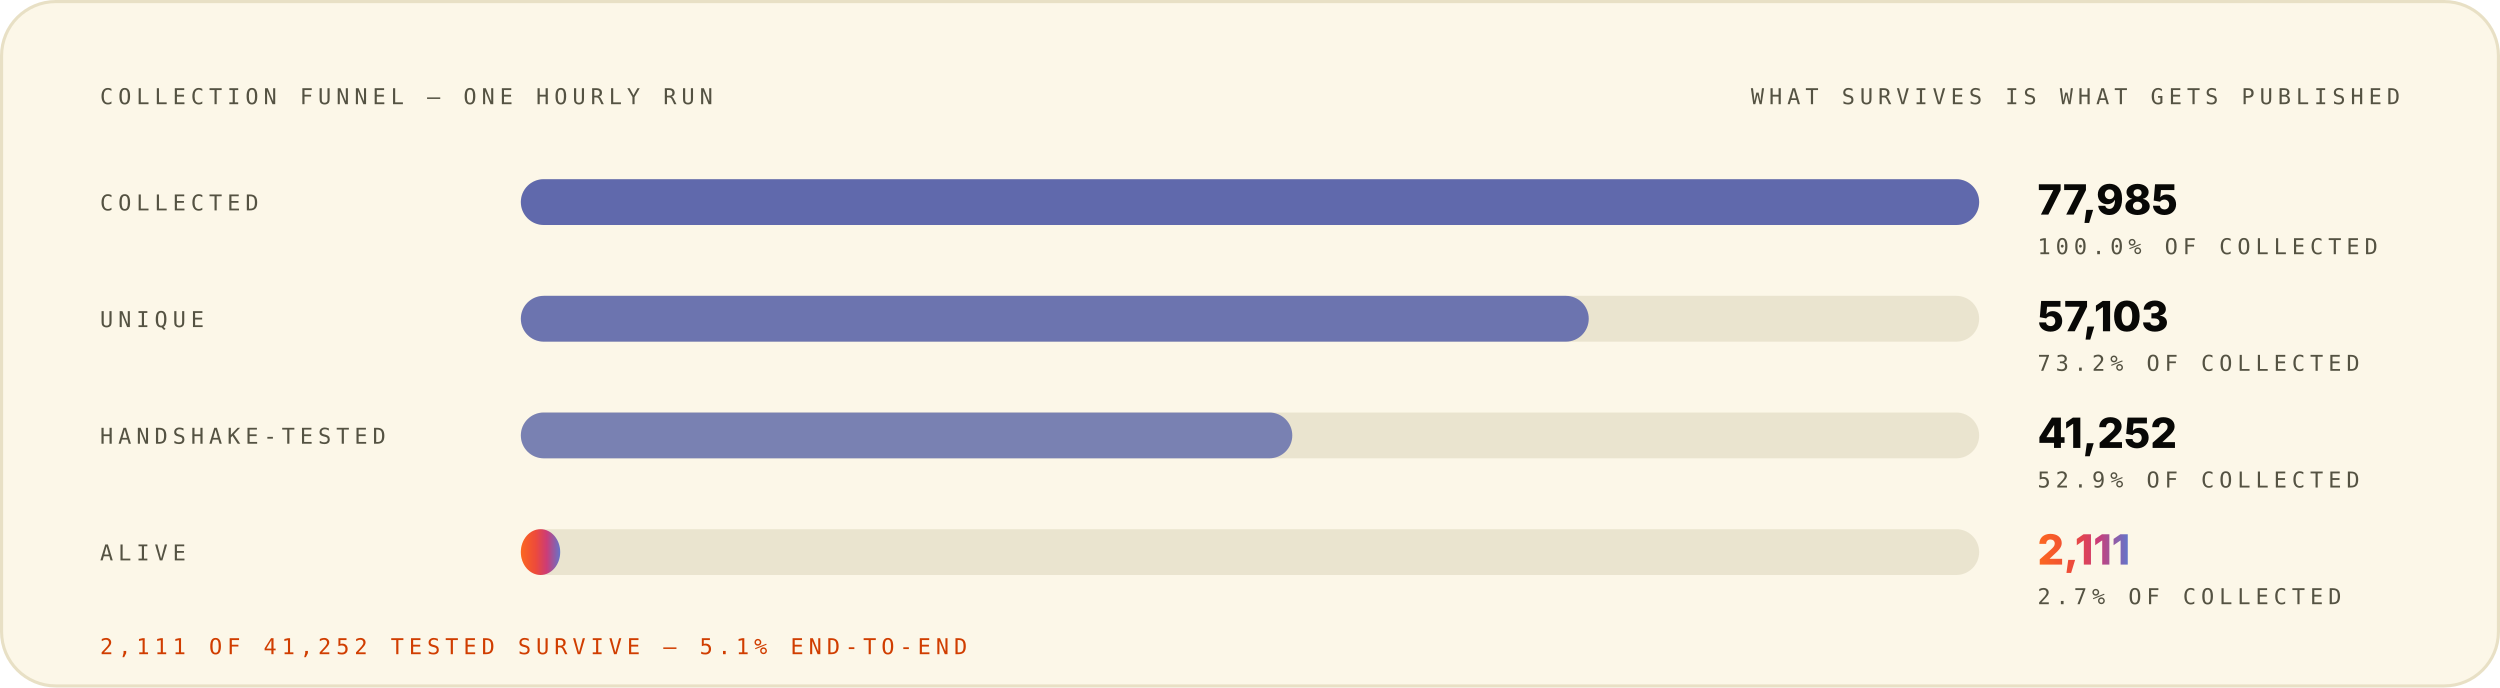
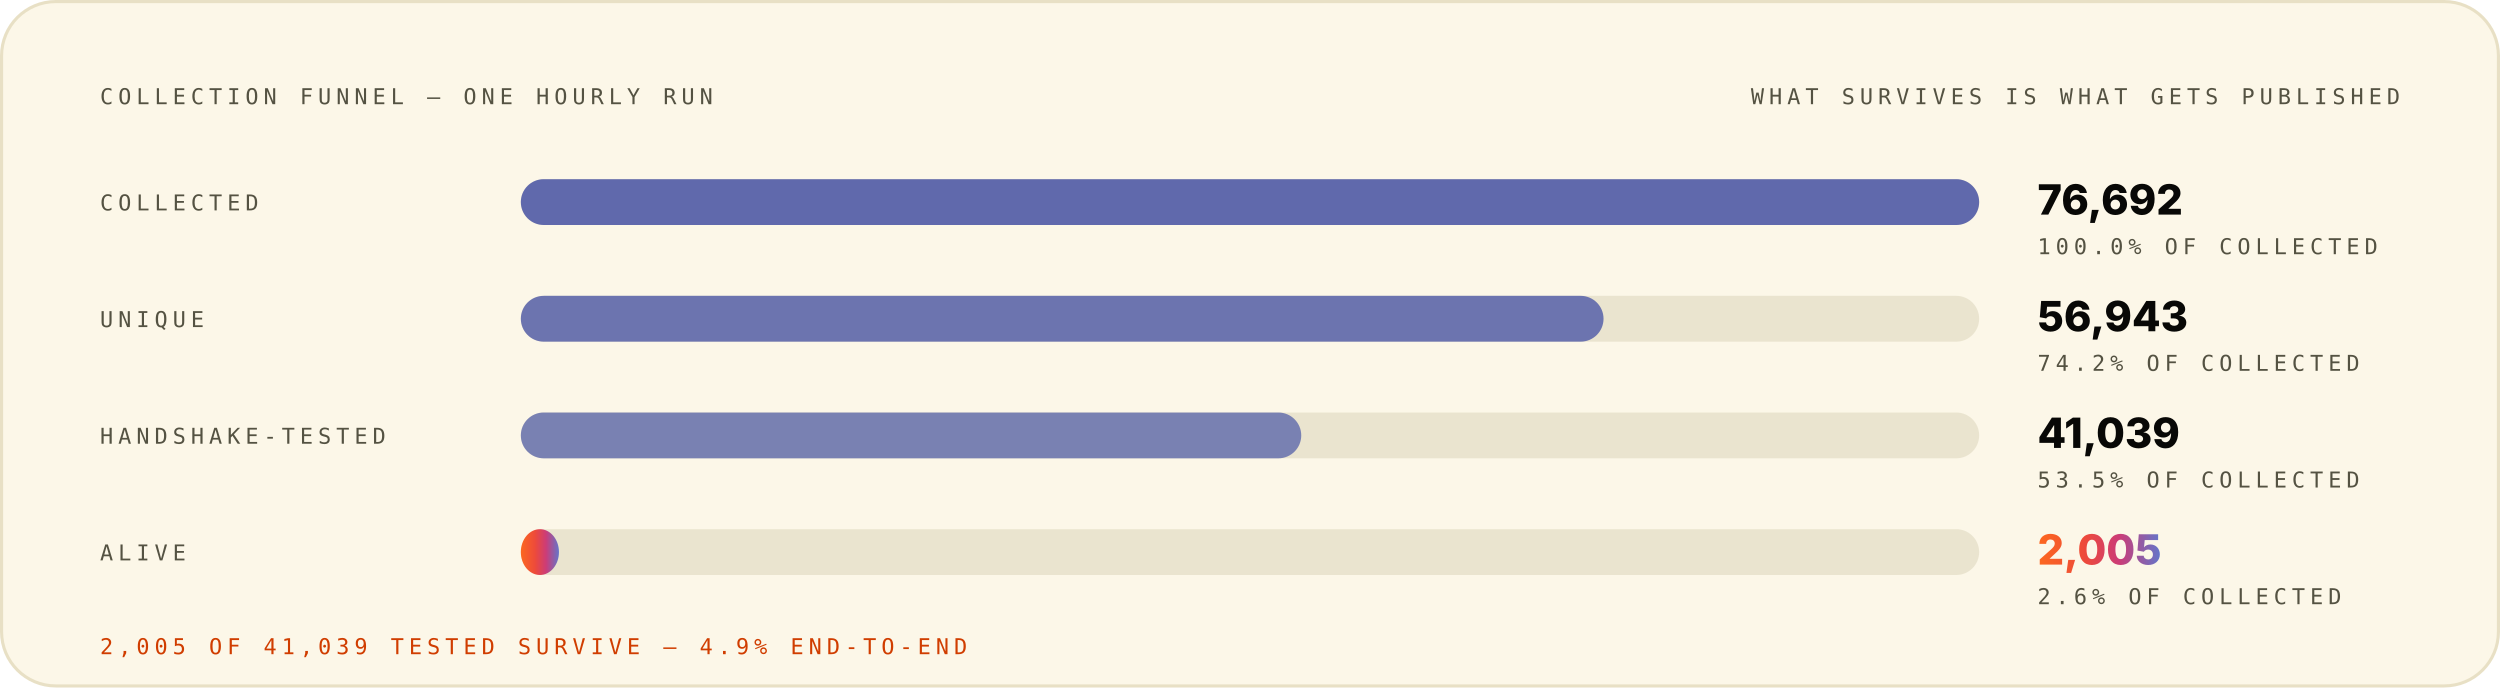
<svg xmlns="http://www.w3.org/2000/svg" width="1200" height="330" viewBox="0 0 1200 330" role="img" font-family="Space Grotesk, Inter, system-ui, -apple-system, Segoe UI, sans-serif">
  <style>.m-fade{animation:vf .7s ease-out both}.m-grow{transform-box:fill-box;transform-origin:left center;animation:vg .9s cubic-bezier(.2,.7,.2,1) both}.m-dash{animation:vm 26s linear infinite}.m-beat{animation:vb 2.6s ease-in-out infinite;transform-box:fill-box;transform-origin:center}@keyframes vf{from{opacity:0}to{opacity:1}}@keyframes vg{from{transform:scaleX(0)}to{transform:scaleX(1)}}@keyframes vm{to{stroke-dashoffset:-320}}@keyframes vb{0%,86%,100%{transform:scale(1)}90%{transform:scale(1.05)}95%{transform:scale(1.01)}}@media (prefers-reduced-motion:reduce){.m-fade,.m-grow,.m-dash,.m-beat{animation:none}}</style>
  <linearGradient id="brand-light" x1="0" y1="0" x2="1" y2="0">
    <stop offset="0" stop-color="#FC671F" />
    <stop offset="0.38" stop-color="#ED4A3B" />
    <stop offset="0.66" stop-color="#CC3C77" />
    <stop offset="1" stop-color="#6574C9" />
  </linearGradient>
  <rect x="0.75" y="0.75" width="1198.5" height="328.5" rx="26" fill="#FCF7E8" stroke="#E8E0C5" stroke-width="1.5" />
  <g class="m-fade" style="animation-delay:0.00s">
    <text x="48" y="50" font-size="10.5" font-weight="500" font-family="IBM Plex Mono, ui-monospace, SFMono-Regular, Menlo, monospace" letter-spacing="2.4" fill="#545242">COLLECTION FUNNEL — ONE HOURLY RUN</text>
    <text x="1152" y="50" font-size="10.5" font-weight="500" font-family="IBM Plex Mono, ui-monospace, SFMono-Regular, Menlo, monospace" letter-spacing="2.4" text-anchor="end" fill="#545242">WHAT SURVIVES IS WHAT GETS PUBLISHED</text>
  </g>
  <g class="m-fade" style="animation-delay:0.08s">
    <text x="48" y="101" font-size="10.5" font-weight="500" font-family="IBM Plex Mono, ui-monospace, SFMono-Regular, Menlo, monospace" letter-spacing="2.4" fill="#545242">COLLECTED</text>
    <rect x="250" y="86" width="700" height="22" rx="11" fill="#D1C9AC" fill-opacity="0.405" />
    <rect x="250" y="86" width="700.0" height="22" rx="11" fill="#4854A6" fill-opacity="0.85" />
-     <text x="978" y="103" font-size="20" font-weight="800" font-family="Space Grotesk, Inter, system-ui, -apple-system, Segoe UI, sans-serif" fill="#080806">77,985</text>
+     <text x="978" y="103" font-size="20" font-weight="800" font-family="Space Grotesk, Inter, system-ui, -apple-system, Segoe UI, sans-serif" fill="#080806">76,692</text>
    <text x="978" y="122" font-size="10.5" font-weight="500" font-family="IBM Plex Mono, ui-monospace, SFMono-Regular, Menlo, monospace" letter-spacing="2.4" fill="#545242">100.0% OF COLLECTED</text>
  </g>
  <g class="m-fade" style="animation-delay:0.22s">
    <text x="48" y="157" font-size="10.5" font-weight="500" font-family="IBM Plex Mono, ui-monospace, SFMono-Regular, Menlo, monospace" letter-spacing="2.4" fill="#545242">UNIQUE</text>
    <rect x="250" y="142" width="700" height="22" rx="11" fill="#D1C9AC" fill-opacity="0.405" />
-     <rect x="250" y="142" width="512.6" height="22" rx="11" fill="#4854A6" fill-opacity="0.77" />
-     <text x="978" y="159" font-size="20" font-weight="800" font-family="Space Grotesk, Inter, system-ui, -apple-system, Segoe UI, sans-serif" fill="#080806">57,103</text>
-     <text x="978" y="178" font-size="10.5" font-weight="500" font-family="IBM Plex Mono, ui-monospace, SFMono-Regular, Menlo, monospace" letter-spacing="2.4" fill="#545242">73.2% OF COLLECTED</text>
+     <rect x="250" y="142" width="519.7" height="22" rx="11" fill="#4854A6" fill-opacity="0.77" />
+     <text x="978" y="159" font-size="20" font-weight="800" font-family="Space Grotesk, Inter, system-ui, -apple-system, Segoe UI, sans-serif" fill="#080806">56,943</text>
+     <text x="978" y="178" font-size="10.5" font-weight="500" font-family="IBM Plex Mono, ui-monospace, SFMono-Regular, Menlo, monospace" letter-spacing="2.4" fill="#545242">74.2% OF COLLECTED</text>
  </g>
  <g class="m-fade" style="animation-delay:0.36s">
    <text x="48" y="213" font-size="10.5" font-weight="500" font-family="IBM Plex Mono, ui-monospace, SFMono-Regular, Menlo, monospace" letter-spacing="2.4" fill="#545242">HANDSHAKE-TESTED</text>
    <rect x="250" y="198" width="700" height="22" rx="11" fill="#D1C9AC" fill-opacity="0.405" />
-     <rect x="250" y="198" width="370.3" height="22" rx="11" fill="#4854A6" fill-opacity="0.69" />
-     <text x="978" y="215" font-size="20" font-weight="800" font-family="Space Grotesk, Inter, system-ui, -apple-system, Segoe UI, sans-serif" fill="#080806">41,252</text>
-     <text x="978" y="234" font-size="10.5" font-weight="500" font-family="IBM Plex Mono, ui-monospace, SFMono-Regular, Menlo, monospace" letter-spacing="2.4" fill="#545242">52.9% OF COLLECTED</text>
+     <rect x="250" y="198" width="374.6" height="22" rx="11" fill="#4854A6" fill-opacity="0.69" />
+     <text x="978" y="215" font-size="20" font-weight="800" font-family="Space Grotesk, Inter, system-ui, -apple-system, Segoe UI, sans-serif" fill="#080806">41,039</text>
+     <text x="978" y="234" font-size="10.5" font-weight="500" font-family="IBM Plex Mono, ui-monospace, SFMono-Regular, Menlo, monospace" letter-spacing="2.4" fill="#545242">53.5% OF COLLECTED</text>
  </g>
  <g class="m-fade" style="animation-delay:0.50s">
    <text x="48" y="269" font-size="10.5" font-weight="500" font-family="IBM Plex Mono, ui-monospace, SFMono-Regular, Menlo, monospace" letter-spacing="2.4" fill="#545242">ALIVE</text>
    <rect x="250" y="254" width="700" height="22" rx="11" fill="#D1C9AC" fill-opacity="0.405" />
-     <rect class="m-grow" style="animation-delay:0.72s" x="250" y="254" width="18.9" height="22" rx="11" fill="url(#brand-light)" fill-opacity="1.00" />
-     <text class="m-beat" x="978" y="271" font-size="20" font-weight="800" font-family="Space Grotesk, Inter, system-ui, -apple-system, Segoe UI, sans-serif" fill="url(#brand-light)">2,111</text>
-     <text x="978" y="290" font-size="10.5" font-weight="500" font-family="IBM Plex Mono, ui-monospace, SFMono-Regular, Menlo, monospace" letter-spacing="2.4" fill="#545242">2.7% OF COLLECTED</text>
+     <rect class="m-grow" style="animation-delay:0.72s" x="250" y="254" width="18.3" height="22" rx="11" fill="url(#brand-light)" fill-opacity="1.00" />
+     <text class="m-beat" x="978" y="271" font-size="20" font-weight="800" font-family="Space Grotesk, Inter, system-ui, -apple-system, Segoe UI, sans-serif" fill="url(#brand-light)">2,005</text>
+     <text x="978" y="290" font-size="10.5" font-weight="500" font-family="IBM Plex Mono, ui-monospace, SFMono-Regular, Menlo, monospace" letter-spacing="2.4" fill="#545242">2.6% OF COLLECTED</text>
  </g>
  <g class="m-fade" style="animation-delay:0.70s">
-     <text x="48" y="314" font-size="10.5" font-weight="500" font-family="IBM Plex Mono, ui-monospace, SFMono-Regular, Menlo, monospace" letter-spacing="2.4" fill="#D03D00">2,111 OF 41,252 TESTED SURVIVE — 5.1% END-TO-END</text>
+     <text x="48" y="314" font-size="10.5" font-weight="500" font-family="IBM Plex Mono, ui-monospace, SFMono-Regular, Menlo, monospace" letter-spacing="2.4" fill="#D03D00">2,005 OF 41,039 TESTED SURVIVE — 4.9% END-TO-END</text>
  </g>
</svg>
